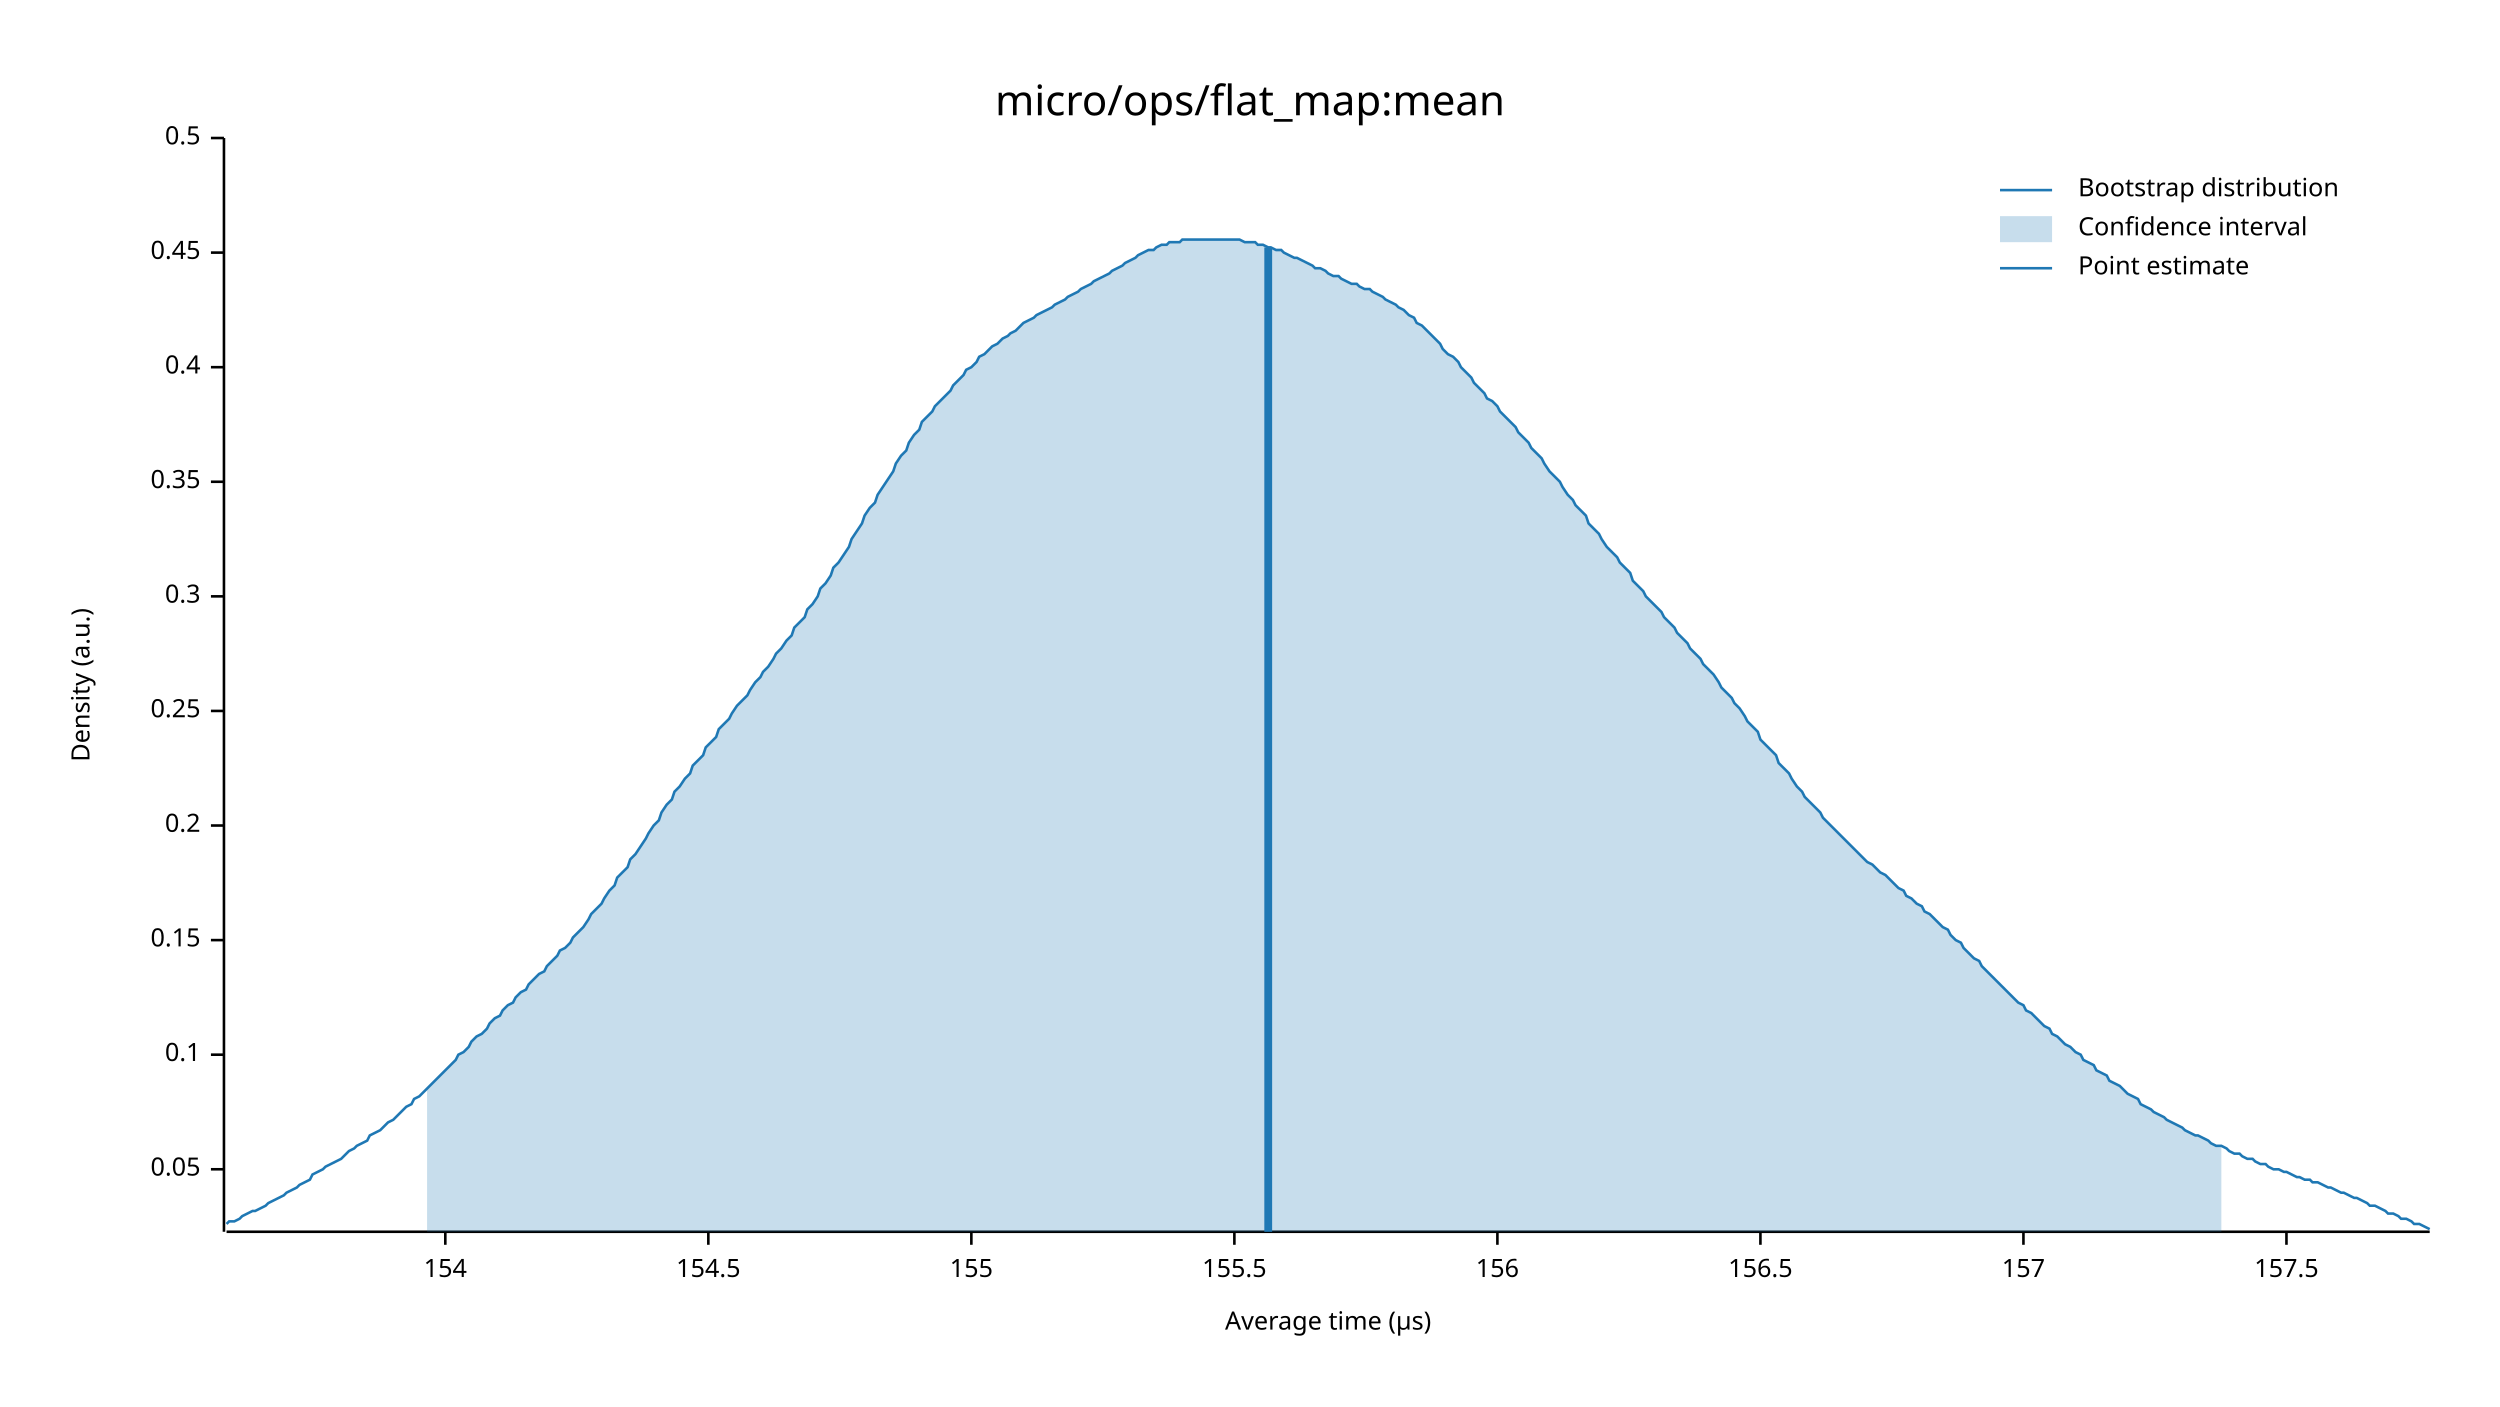
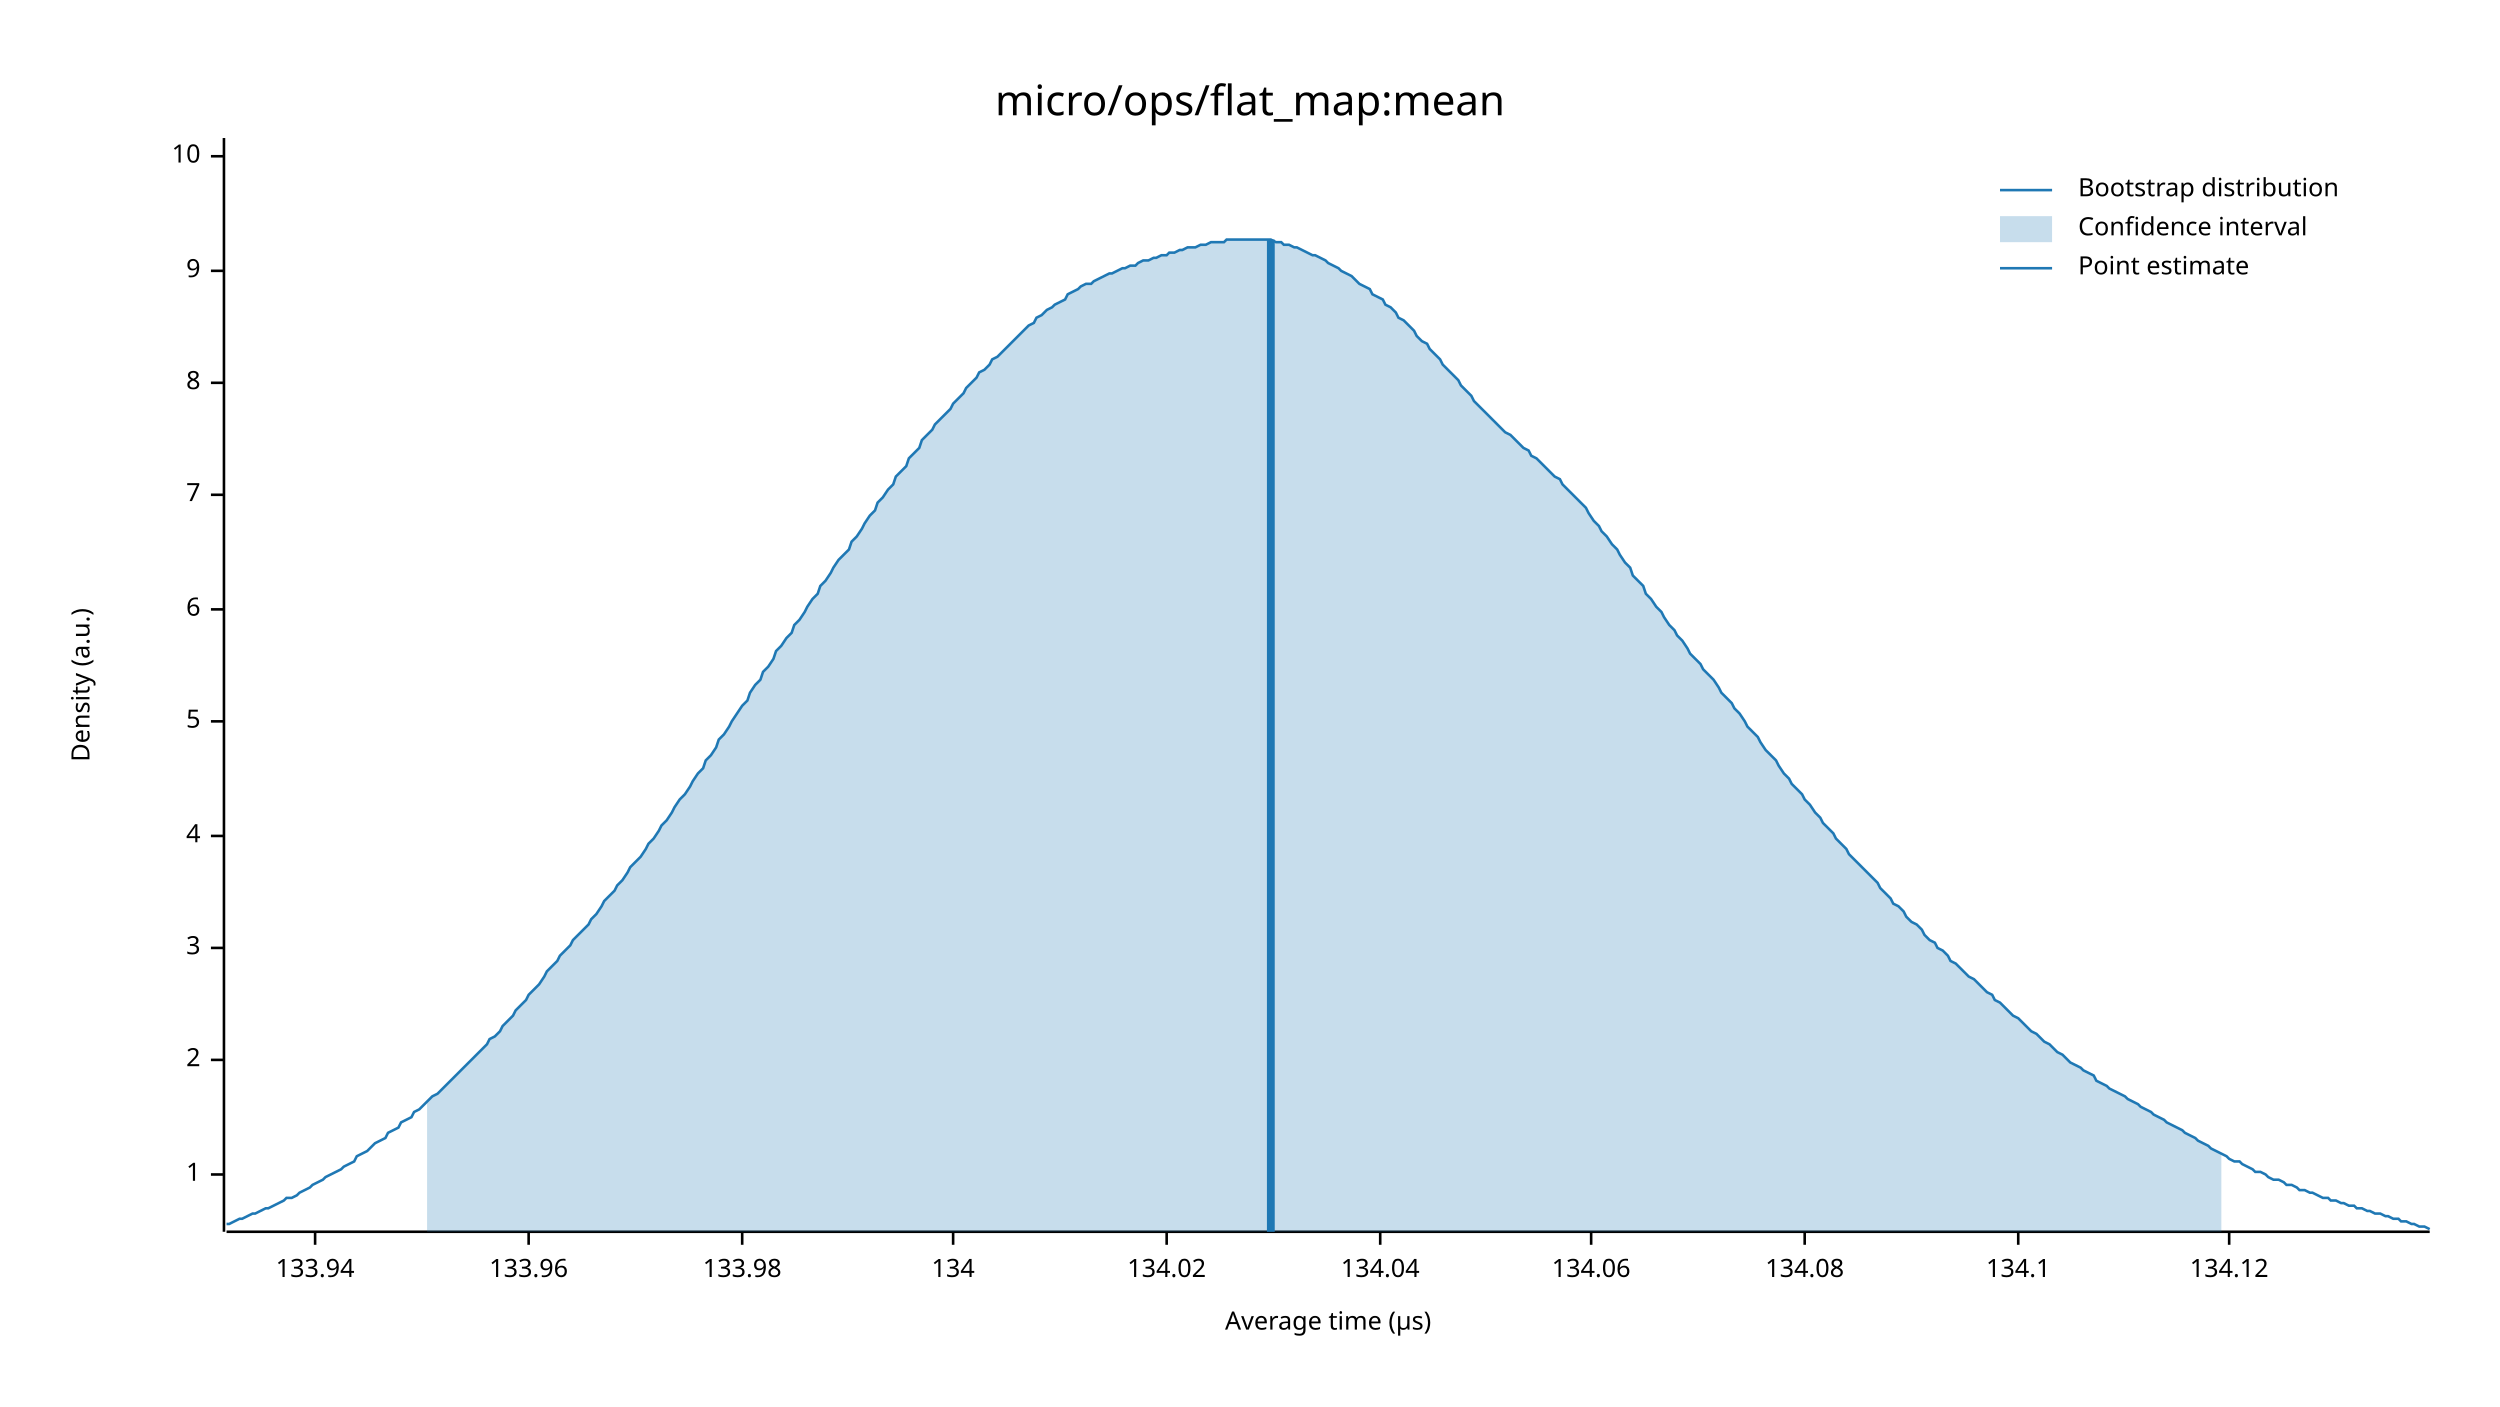
<svg xmlns="http://www.w3.org/2000/svg" width="960" height="540" viewBox="0 0 960 540">
  <text x="480" y="32" dy="0.76em" text-anchor="middle" font-family="sans-serif" font-size="16.129" opacity="1" fill="#000000">
micro/ops/flat_map:mean
</text>
  <text x="27" y="263" dy="0.76em" text-anchor="middle" font-family="sans-serif" font-size="9.677" opacity="1" fill="#000000" transform="rotate(270, 27, 263)">
Density (a.u.)
</text>
  <text x="510" y="513" dy="-0.5ex" text-anchor="middle" font-family="sans-serif" font-size="9.677" opacity="1" fill="#000000">
Average time (µs)
</text>
  <polyline fill="none" opacity="1" stroke="#000000" stroke-width="1" points="86,53 86,473 " />
-   <text x="77" y="449" dy="0.5ex" text-anchor="end" font-family="sans-serif" font-size="9.677" opacity="1" fill="#000000">
- 0.05
+   <text x="77" y="451" dy="0.5ex" text-anchor="end" font-family="sans-serif" font-size="9.677" opacity="1" fill="#000000">
+ 1
</text>
-   <polyline fill="none" opacity="1" stroke="#000000" stroke-width="1" points="81,449 86,449 " />
-   <text x="77" y="405" dy="0.5ex" text-anchor="end" font-family="sans-serif" font-size="9.677" opacity="1" fill="#000000">
- 0.1
+   <polyline fill="none" opacity="1" stroke="#000000" stroke-width="1" points="81,451 86,451 " />
+   <text x="77" y="407" dy="0.5ex" text-anchor="end" font-family="sans-serif" font-size="9.677" opacity="1" fill="#000000">
+ 2
</text>
-   <polyline fill="none" opacity="1" stroke="#000000" stroke-width="1" points="81,405 86,405 " />
-   <text x="77" y="361" dy="0.5ex" text-anchor="end" font-family="sans-serif" font-size="9.677" opacity="1" fill="#000000">
- 0.15
+   <polyline fill="none" opacity="1" stroke="#000000" stroke-width="1" points="81,407 86,407 " />
+   <text x="77" y="364" dy="0.5ex" text-anchor="end" font-family="sans-serif" font-size="9.677" opacity="1" fill="#000000">
+ 3
</text>
-   <polyline fill="none" opacity="1" stroke="#000000" stroke-width="1" points="81,361 86,361 " />
-   <text x="77" y="317" dy="0.5ex" text-anchor="end" font-family="sans-serif" font-size="9.677" opacity="1" fill="#000000">
- 0.2
+   <polyline fill="none" opacity="1" stroke="#000000" stroke-width="1" points="81,364 86,364 " />
+   <text x="77" y="321" dy="0.5ex" text-anchor="end" font-family="sans-serif" font-size="9.677" opacity="1" fill="#000000">
+ 4
</text>
-   <polyline fill="none" opacity="1" stroke="#000000" stroke-width="1" points="81,317 86,317 " />
-   <text x="77" y="273" dy="0.5ex" text-anchor="end" font-family="sans-serif" font-size="9.677" opacity="1" fill="#000000">
- 0.25
+   <polyline fill="none" opacity="1" stroke="#000000" stroke-width="1" points="81,321 86,321 " />
+   <text x="77" y="277" dy="0.5ex" text-anchor="end" font-family="sans-serif" font-size="9.677" opacity="1" fill="#000000">
+ 5
</text>
-   <polyline fill="none" opacity="1" stroke="#000000" stroke-width="1" points="81,273 86,273 " />
-   <text x="77" y="229" dy="0.5ex" text-anchor="end" font-family="sans-serif" font-size="9.677" opacity="1" fill="#000000">
- 0.3
+   <polyline fill="none" opacity="1" stroke="#000000" stroke-width="1" points="81,277 86,277 " />
+   <text x="77" y="234" dy="0.5ex" text-anchor="end" font-family="sans-serif" font-size="9.677" opacity="1" fill="#000000">
+ 6
</text>
-   <polyline fill="none" opacity="1" stroke="#000000" stroke-width="1" points="81,229 86,229 " />
-   <text x="77" y="185" dy="0.5ex" text-anchor="end" font-family="sans-serif" font-size="9.677" opacity="1" fill="#000000">
- 0.35
+   <polyline fill="none" opacity="1" stroke="#000000" stroke-width="1" points="81,234 86,234 " />
+   <text x="77" y="190" dy="0.5ex" text-anchor="end" font-family="sans-serif" font-size="9.677" opacity="1" fill="#000000">
+ 7
</text>
-   <polyline fill="none" opacity="1" stroke="#000000" stroke-width="1" points="81,185 86,185 " />
-   <text x="77" y="141" dy="0.5ex" text-anchor="end" font-family="sans-serif" font-size="9.677" opacity="1" fill="#000000">
- 0.4
+   <polyline fill="none" opacity="1" stroke="#000000" stroke-width="1" points="81,190 86,190 " />
+   <text x="77" y="147" dy="0.5ex" text-anchor="end" font-family="sans-serif" font-size="9.677" opacity="1" fill="#000000">
+ 8
</text>
-   <polyline fill="none" opacity="1" stroke="#000000" stroke-width="1" points="81,141 86,141 " />
-   <text x="77" y="97" dy="0.5ex" text-anchor="end" font-family="sans-serif" font-size="9.677" opacity="1" fill="#000000">
- 0.45
+   <polyline fill="none" opacity="1" stroke="#000000" stroke-width="1" points="81,147 86,147 " />
+   <text x="77" y="104" dy="0.5ex" text-anchor="end" font-family="sans-serif" font-size="9.677" opacity="1" fill="#000000">
+ 9
</text>
-   <polyline fill="none" opacity="1" stroke="#000000" stroke-width="1" points="81,97 86,97 " />
-   <text x="77" y="53" dy="0.5ex" text-anchor="end" font-family="sans-serif" font-size="9.677" opacity="1" fill="#000000">
- 0.5
+   <polyline fill="none" opacity="1" stroke="#000000" stroke-width="1" points="81,104 86,104 " />
+   <text x="77" y="60" dy="0.5ex" text-anchor="end" font-family="sans-serif" font-size="9.677" opacity="1" fill="#000000">
+ 10
</text>
-   <polyline fill="none" opacity="1" stroke="#000000" stroke-width="1" points="81,53 86,53 " />
+   <polyline fill="none" opacity="1" stroke="#000000" stroke-width="1" points="81,60 86,60 " />
  <polyline fill="none" opacity="1" stroke="#000000" stroke-width="1" points="87,473 933,473 " />
-   <text x="171" y="483" dy="0.76em" text-anchor="middle" font-family="sans-serif" font-size="9.677" opacity="1" fill="#000000">
- 154
+   <text x="121" y="483" dy="0.76em" text-anchor="middle" font-family="sans-serif" font-size="9.677" opacity="1" fill="#000000">
+ 133.94
</text>
-   <polyline fill="none" opacity="1" stroke="#000000" stroke-width="1" points="171,473 171,478 " />
-   <text x="272" y="483" dy="0.76em" text-anchor="middle" font-family="sans-serif" font-size="9.677" opacity="1" fill="#000000">
- 154.5
+   <polyline fill="none" opacity="1" stroke="#000000" stroke-width="1" points="121,473 121,478 " />
+   <text x="203" y="483" dy="0.76em" text-anchor="middle" font-family="sans-serif" font-size="9.677" opacity="1" fill="#000000">
+ 133.96
</text>
-   <polyline fill="none" opacity="1" stroke="#000000" stroke-width="1" points="272,473 272,478 " />
-   <text x="373" y="483" dy="0.76em" text-anchor="middle" font-family="sans-serif" font-size="9.677" opacity="1" fill="#000000">
- 155
+   <polyline fill="none" opacity="1" stroke="#000000" stroke-width="1" points="203,473 203,478 " />
+   <text x="285" y="483" dy="0.76em" text-anchor="middle" font-family="sans-serif" font-size="9.677" opacity="1" fill="#000000">
+ 133.98
</text>
-   <polyline fill="none" opacity="1" stroke="#000000" stroke-width="1" points="373,473 373,478 " />
-   <text x="474" y="483" dy="0.76em" text-anchor="middle" font-family="sans-serif" font-size="9.677" opacity="1" fill="#000000">
- 155.5
+   <polyline fill="none" opacity="1" stroke="#000000" stroke-width="1" points="285,473 285,478 " />
+   <text x="366" y="483" dy="0.76em" text-anchor="middle" font-family="sans-serif" font-size="9.677" opacity="1" fill="#000000">
+ 134
</text>
-   <polyline fill="none" opacity="1" stroke="#000000" stroke-width="1" points="474,473 474,478 " />
-   <text x="575" y="483" dy="0.76em" text-anchor="middle" font-family="sans-serif" font-size="9.677" opacity="1" fill="#000000">
- 156
+   <polyline fill="none" opacity="1" stroke="#000000" stroke-width="1" points="366,473 366,478 " />
+   <text x="448" y="483" dy="0.76em" text-anchor="middle" font-family="sans-serif" font-size="9.677" opacity="1" fill="#000000">
+ 134.02
</text>
-   <polyline fill="none" opacity="1" stroke="#000000" stroke-width="1" points="575,473 575,478 " />
-   <text x="676" y="483" dy="0.76em" text-anchor="middle" font-family="sans-serif" font-size="9.677" opacity="1" fill="#000000">
- 156.5
+   <polyline fill="none" opacity="1" stroke="#000000" stroke-width="1" points="448,473 448,478 " />
+   <text x="530" y="483" dy="0.76em" text-anchor="middle" font-family="sans-serif" font-size="9.677" opacity="1" fill="#000000">
+ 134.04
</text>
-   <polyline fill="none" opacity="1" stroke="#000000" stroke-width="1" points="676,473 676,478 " />
-   <text x="777" y="483" dy="0.76em" text-anchor="middle" font-family="sans-serif" font-size="9.677" opacity="1" fill="#000000">
- 157
+   <polyline fill="none" opacity="1" stroke="#000000" stroke-width="1" points="530,473 530,478 " />
+   <text x="611" y="483" dy="0.76em" text-anchor="middle" font-family="sans-serif" font-size="9.677" opacity="1" fill="#000000">
+ 134.06
</text>
-   <polyline fill="none" opacity="1" stroke="#000000" stroke-width="1" points="777,473 777,478 " />
-   <text x="878" y="483" dy="0.76em" text-anchor="middle" font-family="sans-serif" font-size="9.677" opacity="1" fill="#000000">
- 157.5
+   <polyline fill="none" opacity="1" stroke="#000000" stroke-width="1" points="611,473 611,478 " />
+   <text x="693" y="483" dy="0.76em" text-anchor="middle" font-family="sans-serif" font-size="9.677" opacity="1" fill="#000000">
+ 134.08
</text>
-   <polyline fill="none" opacity="1" stroke="#000000" stroke-width="1" points="878,473 878,478 " />
-   <polyline fill="none" opacity="1" stroke="#1F78B4" stroke-width="1" points="87,470 88,469 90,469 92,468 93,467 95,466 97,465 98,465 100,464 102,463 103,462 105,461 107,460 109,459 110,458 112,457 114,456 115,455 117,454 119,453 120,451 122,450 124,449 125,448 127,447 129,446 131,445 132,444 134,442 136,441 137,440 139,439 141,438 142,436 144,435 146,434 148,432 149,431 151,430 153,428 154,427 156,425 158,424 159,422 161,421 163,419 164,418 166,416 168,414 170,412 171,411 173,409 175,407 176,405 178,404 180,402 181,400 183,398 185,397 187,395 188,393 190,391 192,390 193,388 195,386 197,385 198,383 200,381 202,380 203,378 205,376 207,374 209,373 210,371 212,369 214,367 215,365 217,364 219,362 220,360 222,358 224,356 226,353 227,351 229,349 231,347 232,345 234,342 236,340 237,337 239,335 241,333 242,330 244,328 246,325 248,322 249,320 251,317 253,315 254,312 256,309 258,307 259,304 261,302 263,299 265,297 266,294 268,292 270,290 271,287 273,285 275,283 276,280 278,278 280,276 281,274 283,271 285,269 287,267 288,265 290,262 292,260 293,258 295,256 297,253 298,251 300,249 302,246 304,244 305,241 307,239 309,237 310,234 312,232 314,229 315,226 317,224 319,221 320,218 322,216 324,213 326,210 327,207 329,204 331,201 332,198 334,195 336,193 337,190 339,187 341,184 343,181 344,178 346,175 348,173 349,170 351,167 353,165 354,162 356,160 358,158 359,156 361,154 363,152 365,150 366,148 368,146 370,144 371,142 373,141 375,139 376,137 378,136 380,134 381,133 383,132 385,130 387,129 388,128 390,127 392,125 393,124 395,123 397,122 398,121 400,120 402,119 404,118 405,117 407,116 409,115 410,114 412,113 414,112 415,111 417,110 419,109 420,108 422,107 424,106 426,105 427,104 429,103 431,102 432,101 434,100 436,99 437,98 439,97 441,96 443,96 444,95 446,94 448,94 449,93 451,93 453,93 454,92 456,92 458,92 459,92 461,92 463,92 465,92 466,92 468,92 470,92 471,92 473,92 475,92 476,92 478,93 480,93 482,93 483,94 485,94 487,95 488,95 490,96 492,96 493,97 495,98 497,99 498,99 500,100 502,101 504,102 505,103 507,103 509,104 510,105 512,106 514,106 515,107 517,108 519,109 521,109 522,110 524,111 526,111 527,112 529,113 531,114 532,115 534,116 536,117 537,118 539,119 541,121 543,122 544,124 546,125 548,127 549,128 551,130 553,132 554,134 556,136 558,137 560,139 561,141 563,143 565,145 566,147 568,149 570,151 571,153 573,154 575,156 576,158 578,160 580,162 582,164 583,166 585,168 587,170 588,172 590,174 592,176 593,178 595,181 597,183 599,185 600,187 602,190 604,192 605,194 607,196 609,198 610,201 612,203 614,205 615,207 617,210 619,212 621,214 622,216 624,218 626,220 627,223 629,225 631,227 632,229 634,231 636,233 638,235 639,237 641,239 643,241 644,243 646,245 648,247 649,249 651,251 653,253 654,255 656,257 658,259 660,262 661,264 663,266 665,268 666,270 668,272 670,275 671,277 673,279 675,281 676,284 678,286 680,288 682,290 683,293 685,295 687,297 688,299 690,302 692,304 693,306 695,308 697,310 699,312 700,314 702,316 704,318 705,319 707,321 709,323 710,324 712,326 714,328 715,329 717,331 719,332 721,334 722,335 724,336 726,338 727,339 729,341 731,342 732,344 734,345 736,347 738,348 739,350 741,351 743,353 744,354 746,356 748,357 749,359 751,361 753,362 754,364 756,366 758,368 760,369 761,371 763,373 765,375 766,376 768,378 770,380 771,381 773,383 775,385 777,386 778,388 780,389 782,391 783,392 785,394 787,395 788,397 790,398 792,400 793,401 795,402 797,404 799,405 800,407 802,408 804,409 805,411 807,412 809,413 810,415 812,416 814,417 816,419 817,420 819,421 821,422 822,424 824,425 826,426 827,427 829,428 831,429 832,430 834,431 836,432 838,433 839,434 841,435 843,436 844,436 846,437 848,438 849,439 851,440 853,440 855,441 856,442 858,443 860,443 861,444 863,445 865,445 866,446 868,447 870,447 871,448 873,449 875,449 877,450 878,450 880,451 882,452 883,452 885,453 887,453 888,454 890,454 892,455 894,456 895,456 897,457 899,458 900,458 902,459 904,460 905,460 907,461 909,462 910,463 912,463 914,464 916,465 917,466 919,466 921,467 922,468 924,468 926,469 927,470 929,470 931,471 933,472 " />
-   <polygon opacity="0.25" fill="#1F78B4" points="164,418 166,416 168,414 170,412 171,411 173,409 175,407 176,405 178,404 180,402 181,400 183,398 185,397 187,395 188,393 190,391 192,390 193,388 195,386 197,385 198,383 200,381 202,380 203,378 205,376 207,374 209,373 210,371 212,369 214,367 215,365 217,364 219,362 220,360 222,358 224,356 226,353 227,351 229,349 231,347 232,345 234,342 236,340 237,337 239,335 241,333 242,330 244,328 246,325 248,322 249,320 251,317 253,315 254,312 256,309 258,307 259,304 261,302 263,299 265,297 266,294 268,292 270,290 271,287 273,285 275,283 276,280 278,278 280,276 281,274 283,271 285,269 287,267 288,265 290,262 292,260 293,258 295,256 297,253 298,251 300,249 302,246 304,244 305,241 307,239 309,237 310,234 312,232 314,229 315,226 317,224 319,221 320,218 322,216 324,213 326,210 327,207 329,204 331,201 332,198 334,195 336,193 337,190 339,187 341,184 343,181 344,178 346,175 348,173 349,170 351,167 353,165 354,162 356,160 358,158 359,156 361,154 363,152 365,150 366,148 368,146 370,144 371,142 373,141 375,139 376,137 378,136 380,134 381,133 383,132 385,130 387,129 388,128 390,127 392,125 393,124 395,123 397,122 398,121 400,120 402,119 404,118 405,117 407,116 409,115 410,114 412,113 414,112 415,111 417,110 419,109 420,108 422,107 424,106 426,105 427,104 429,103 431,102 432,101 434,100 436,99 437,98 439,97 441,96 443,96 444,95 446,94 448,94 449,93 451,93 453,93 454,92 456,92 458,92 459,92 461,92 463,92 465,92 466,92 468,92 470,92 471,92 473,92 475,92 476,92 478,93 480,93 482,93 483,94 485,94 487,95 488,95 490,96 492,96 493,97 495,98 497,99 498,99 500,100 502,101 504,102 505,103 507,103 509,104 510,105 512,106 514,106 515,107 517,108 519,109 521,109 522,110 524,111 526,111 527,112 529,113 531,114 532,115 534,116 536,117 537,118 539,119 541,121 543,122 544,124 546,125 548,127 549,128 551,130 553,132 554,134 556,136 558,137 560,139 561,141 563,143 565,145 566,147 568,149 570,151 571,153 573,154 575,156 576,158 578,160 580,162 582,164 583,166 585,168 587,170 588,172 590,174 592,176 593,178 595,181 597,183 599,185 600,187 602,190 604,192 605,194 607,196 609,198 610,201 612,203 614,205 615,207 617,210 619,212 621,214 622,216 624,218 626,220 627,223 629,225 631,227 632,229 634,231 636,233 638,235 639,237 641,239 643,241 644,243 646,245 648,247 649,249 651,251 653,253 654,255 656,257 658,259 660,262 661,264 663,266 665,268 666,270 668,272 670,275 671,277 673,279 675,281 676,284 678,286 680,288 682,290 683,293 685,295 687,297 688,299 690,302 692,304 693,306 695,308 697,310 699,312 700,314 702,316 704,318 705,319 707,321 709,323 710,324 712,326 714,328 715,329 717,331 719,332 721,334 722,335 724,336 726,338 727,339 729,341 731,342 732,344 734,345 736,347 738,348 739,350 741,351 743,353 744,354 746,356 748,357 749,359 751,361 753,362 754,364 756,366 758,368 760,369 761,371 763,373 765,375 766,376 768,378 770,380 771,381 773,383 775,385 777,386 778,388 780,389 782,391 783,392 785,394 787,395 788,397 790,398 792,400 793,401 795,402 797,404 799,405 800,407 802,408 804,409 805,411 807,412 809,413 810,415 812,416 814,417 816,419 817,420 819,421 821,422 822,424 824,425 826,426 827,427 829,428 831,429 832,430 834,431 836,432 838,433 839,434 841,435 843,436 844,436 846,437 848,438 849,439 851,440 853,440 853,473 164,473 " />
-   <polyline fill="none" opacity="1" stroke="#1F78B4" stroke-width="3" points="487,473 487,95 " />
+   <polyline fill="none" opacity="1" stroke="#000000" stroke-width="1" points="693,473 693,478 " />
+   <text x="775" y="483" dy="0.76em" text-anchor="middle" font-family="sans-serif" font-size="9.677" opacity="1" fill="#000000">
+ 134.1
+ </text>
+   <polyline fill="none" opacity="1" stroke="#000000" stroke-width="1" points="775,473 775,478 " />
+   <text x="856" y="483" dy="0.76em" text-anchor="middle" font-family="sans-serif" font-size="9.677" opacity="1" fill="#000000">
+ 134.12
+ </text>
+   <polyline fill="none" opacity="1" stroke="#000000" stroke-width="1" points="856,473 856,478 " />
+   <polyline fill="none" opacity="1" stroke="#1F78B4" stroke-width="1" points="87,470 88,470 90,469 92,468 93,468 95,467 97,466 98,466 100,465 102,464 103,464 105,463 107,462 109,461 110,460 112,460 114,459 115,458 117,457 119,456 120,455 122,454 124,453 125,452 127,451 129,450 131,449 132,448 134,447 136,446 137,444 139,443 141,442 142,441 144,439 146,438 148,437 149,435 151,434 153,433 154,431 156,430 158,429 159,427 161,426 163,424 164,423 166,421 168,420 170,418 171,417 173,415 175,413 176,412 178,410 180,408 181,407 183,405 185,403 187,401 188,399 190,398 192,396 193,394 195,392 197,390 198,388 200,386 202,384 203,382 205,380 207,378 209,375 210,373 212,371 214,369 215,367 217,365 219,363 220,361 222,359 224,357 226,355 227,353 229,351 231,348 232,346 234,344 236,342 237,340 239,338 241,335 242,333 244,331 246,329 248,326 249,324 251,322 253,319 254,317 256,315 258,312 259,310 261,307 263,305 265,302 266,300 268,297 270,295 271,292 273,290 275,287 276,284 278,282 280,279 281,277 283,274 285,271 287,269 288,266 290,263 292,261 293,258 295,256 297,253 298,250 300,248 302,245 304,243 305,240 307,238 309,235 310,233 312,230 314,228 315,225 317,223 319,220 320,218 322,215 324,213 326,211 327,208 329,206 331,203 332,201 334,198 336,196 337,193 339,191 341,188 343,186 344,183 346,181 348,179 349,176 351,174 353,172 354,169 356,167 358,165 359,163 361,161 363,159 365,157 366,155 368,153 370,151 371,149 373,147 375,145 376,143 378,142 380,140 381,138 383,137 385,135 387,133 388,132 390,130 392,128 393,127 395,125 397,124 398,122 400,121 402,119 404,118 405,117 407,116 409,115 410,113 412,112 414,111 415,110 417,109 419,109 420,108 422,107 424,106 426,105 427,105 429,104 431,103 432,103 434,102 436,102 437,101 439,100 441,100 443,99 444,99 446,98 448,98 449,97 451,97 453,96 454,96 456,95 458,95 459,95 461,94 463,94 465,93 466,93 468,93 470,93 471,92 473,92 475,92 476,92 478,92 480,92 482,92 483,92 485,92 487,92 488,92 490,93 492,93 493,94 495,94 497,95 498,95 500,96 502,97 504,98 505,98 507,99 509,100 510,101 512,102 514,103 515,104 517,105 519,106 521,108 522,109 524,110 526,111 527,113 529,114 531,115 532,117 534,118 536,120 537,122 539,123 541,125 543,127 544,129 546,131 548,132 549,134 551,136 553,138 554,140 556,142 558,144 560,146 561,148 563,150 565,152 566,154 568,156 570,158 571,159 573,161 575,163 576,164 578,166 580,167 582,169 583,170 585,172 587,173 588,175 590,176 592,178 593,179 595,181 597,183 599,184 600,186 602,188 604,190 605,191 607,193 609,195 610,197 612,200 614,202 615,204 617,206 619,209 621,211 622,213 624,216 626,218 627,221 629,223 631,225 632,228 634,230 636,233 638,235 639,237 641,240 643,242 644,244 646,246 648,249 649,251 651,253 653,255 654,257 656,259 658,261 660,264 661,266 663,268 665,270 666,272 668,274 670,277 671,279 673,281 675,283 676,285 678,288 680,290 682,292 683,294 685,297 687,299 688,301 690,303 692,305 693,307 695,309 697,312 699,314 700,316 702,318 704,320 705,322 707,324 709,326 710,328 712,330 714,332 715,333 717,335 719,337 721,339 722,341 724,343 726,345 727,347 729,348 731,350 732,352 734,354 736,355 738,357 739,359 741,361 743,362 744,364 746,365 748,367 749,369 751,370 753,372 754,373 756,375 758,376 760,378 761,379 763,381 765,382 766,384 768,385 770,387 771,388 773,390 775,391 777,393 778,394 780,396 782,397 783,398 785,400 787,401 788,402 790,404 792,405 793,406 795,408 797,409 799,410 800,411 802,412 804,413 805,415 807,416 809,417 810,418 812,419 814,420 816,421 817,422 819,423 821,424 822,425 824,426 826,427 827,428 829,429 831,430 832,431 834,432 836,433 838,434 839,435 841,436 843,437 844,438 846,439 848,440 849,441 851,442 853,443 855,444 856,445 858,446 860,446 861,447 863,448 865,449 866,450 868,450 870,451 871,452 873,453 875,453 877,454 878,455 880,455 882,456 883,457 885,457 887,458 888,458 890,459 892,460 894,460 895,461 897,461 899,462 900,462 902,463 904,463 905,464 907,464 909,465 910,465 912,466 914,466 916,467 917,467 919,468 921,468 922,469 924,469 926,470 927,470 929,471 931,471 933,472 " />
+   <polygon opacity="0.25" fill="#1F78B4" points="164,423 166,421 168,420 170,418 171,417 173,415 175,413 176,412 178,410 180,408 181,407 183,405 185,403 187,401 188,399 190,398 192,396 193,394 195,392 197,390 198,388 200,386 202,384 203,382 205,380 207,378 209,375 210,373 212,371 214,369 215,367 217,365 219,363 220,361 222,359 224,357 226,355 227,353 229,351 231,348 232,346 234,344 236,342 237,340 239,338 241,335 242,333 244,331 246,329 248,326 249,324 251,322 253,319 254,317 256,315 258,312 259,310 261,307 263,305 265,302 266,300 268,297 270,295 271,292 273,290 275,287 276,284 278,282 280,279 281,277 283,274 285,271 287,269 288,266 290,263 292,261 293,258 295,256 297,253 298,250 300,248 302,245 304,243 305,240 307,238 309,235 310,233 312,230 314,228 315,225 317,223 319,220 320,218 322,215 324,213 326,211 327,208 329,206 331,203 332,201 334,198 336,196 337,193 339,191 341,188 343,186 344,183 346,181 348,179 349,176 351,174 353,172 354,169 356,167 358,165 359,163 361,161 363,159 365,157 366,155 368,153 370,151 371,149 373,147 375,145 376,143 378,142 380,140 381,138 383,137 385,135 387,133 388,132 390,130 392,128 393,127 395,125 397,124 398,122 400,121 402,119 404,118 405,117 407,116 409,115 410,113 412,112 414,111 415,110 417,109 419,109 420,108 422,107 424,106 426,105 427,105 429,104 431,103 432,103 434,102 436,102 437,101 439,100 441,100 443,99 444,99 446,98 448,98 449,97 451,97 453,96 454,96 456,95 458,95 459,95 461,94 463,94 465,93 466,93 468,93 470,93 471,92 473,92 475,92 476,92 478,92 480,92 482,92 483,92 485,92 487,92 488,92 490,93 492,93 493,94 495,94 497,95 498,95 500,96 502,97 504,98 505,98 507,99 509,100 510,101 512,102 514,103 515,104 517,105 519,106 521,108 522,109 524,110 526,111 527,113 529,114 531,115 532,117 534,118 536,120 537,122 539,123 541,125 543,127 544,129 546,131 548,132 549,134 551,136 553,138 554,140 556,142 558,144 560,146 561,148 563,150 565,152 566,154 568,156 570,158 571,159 573,161 575,163 576,164 578,166 580,167 582,169 583,170 585,172 587,173 588,175 590,176 592,178 593,179 595,181 597,183 599,184 600,186 602,188 604,190 605,191 607,193 609,195 610,197 612,200 614,202 615,204 617,206 619,209 621,211 622,213 624,216 626,218 627,221 629,223 631,225 632,228 634,230 636,233 638,235 639,237 641,240 643,242 644,244 646,246 648,249 649,251 651,253 653,255 654,257 656,259 658,261 660,264 661,266 663,268 665,270 666,272 668,274 670,277 671,279 673,281 675,283 676,285 678,288 680,290 682,292 683,294 685,297 687,299 688,301 690,303 692,305 693,307 695,309 697,312 699,314 700,316 702,318 704,320 705,322 707,324 709,326 710,328 712,330 714,332 715,333 717,335 719,337 721,339 722,341 724,343 726,345 727,347 729,348 731,350 732,352 734,354 736,355 738,357 739,359 741,361 743,362 744,364 746,365 748,367 749,369 751,370 753,372 754,373 756,375 758,376 760,378 761,379 763,381 765,382 766,384 768,385 770,387 771,388 773,390 775,391 777,393 778,394 780,396 782,397 783,398 785,400 787,401 788,402 790,404 792,405 793,406 795,408 797,409 799,410 800,411 802,412 804,413 805,415 807,416 809,417 810,418 812,419 814,420 816,421 817,422 819,423 821,424 822,425 824,426 826,427 827,428 829,429 831,430 832,431 834,432 836,433 838,434 839,435 841,436 843,437 844,438 846,439 848,440 849,441 851,442 853,443 853,473 164,473 " />
+   <polyline fill="none" opacity="1" stroke="#1F78B4" stroke-width="3" points="488,473 488,92 " />
  <text x="798" y="68" dy="0.76em" text-anchor="start" font-family="sans-serif" font-size="9.677" opacity="1" fill="#000000">
Bootstrap distribution
</text>
  <text x="798" y="83" dy="0.76em" text-anchor="start" font-family="sans-serif" font-size="9.677" opacity="1" fill="#000000">
Confidence interval
</text>
  <text x="798" y="98" dy="0.76em" text-anchor="start" font-family="sans-serif" font-size="9.677" opacity="1" fill="#000000">
Point estimate
</text>
  <polyline fill="none" opacity="1" stroke="#1F78B4" stroke-width="1" points="768,73 788,73 " />
  <rect x="768" y="83" width="20" height="10" opacity="0.25" fill="#1F78B4" stroke="none" />
  <polyline fill="none" opacity="1" stroke="#1F78B4" stroke-width="1" points="768,103 788,103 " />
</svg>
